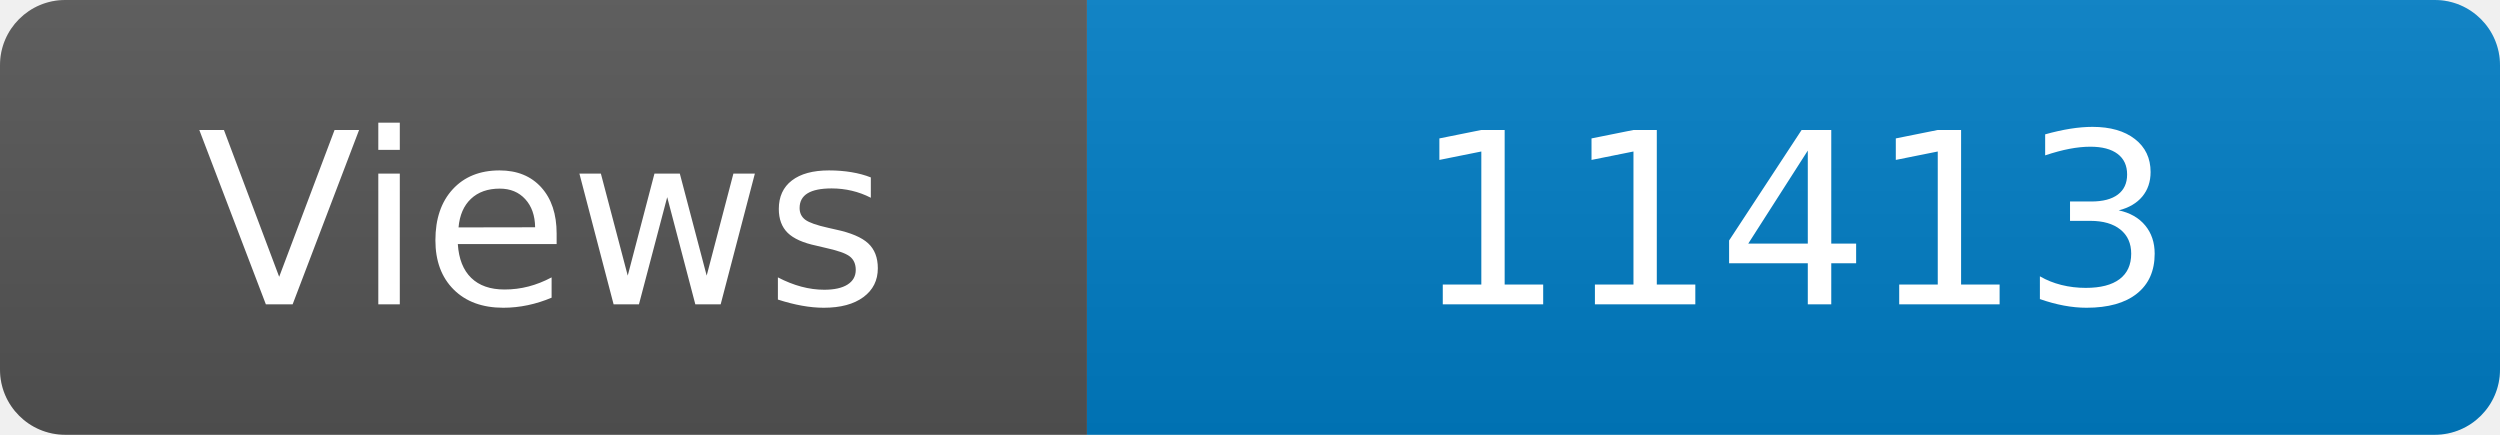
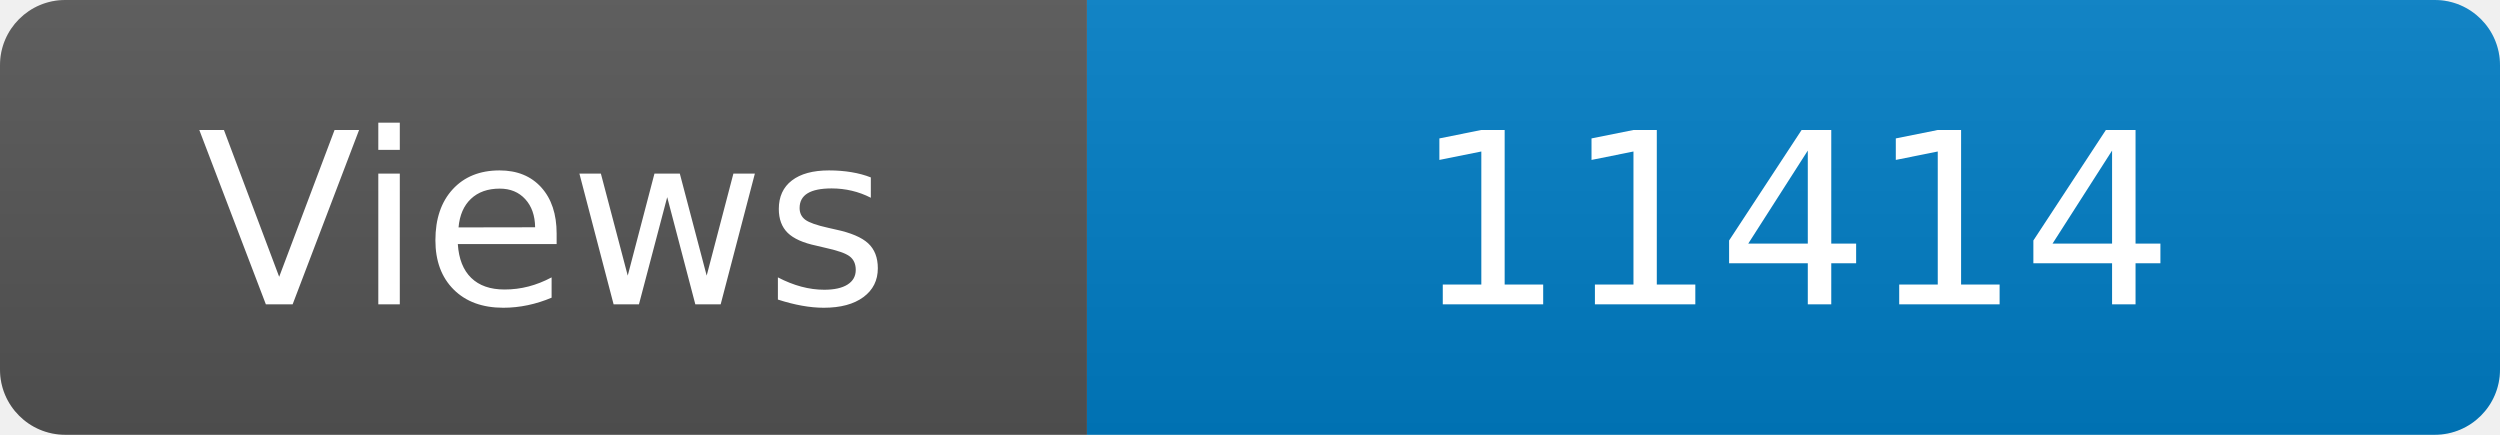
<svg xmlns="http://www.w3.org/2000/svg" width="115" height="20" role="img" aria-label="Maintained?: yes">
  <linearGradient id="s" x2="0" y2="100%">
    <stop offset="0" stop-color="#bbb" stop-opacity=".1" />
    <stop offset="1" stop-opacity=".1" />
  </linearGradient>
  <clipPath id="r">
    <rect width="115" height="20" rx="3" fill="#fff" />
  </clipPath>
  <g clip-path="url(#r)">
    <rect width="50" height="20" fill="#555" />
    <rect x="50" width="160" height="20" fill="#007ec6" />
    <rect width="115" height="20" fill="url(#s)" />
  </g>
  <g fill="#fff" text-anchor="middle" font-family="Verdana,Geneva,DejaVu Sans,sans-serif" font-size="110">
    <text x="250" y="140" transform="scale(.1)" fill="#fff">Views</text>
-     <text x="825" y="140" transform="scale(.1)" fill="#fff">11413</text>
+     <text x="825" y="140" transform="scale(.1)" fill="#fff">11414</text>
  </g>
</svg>
